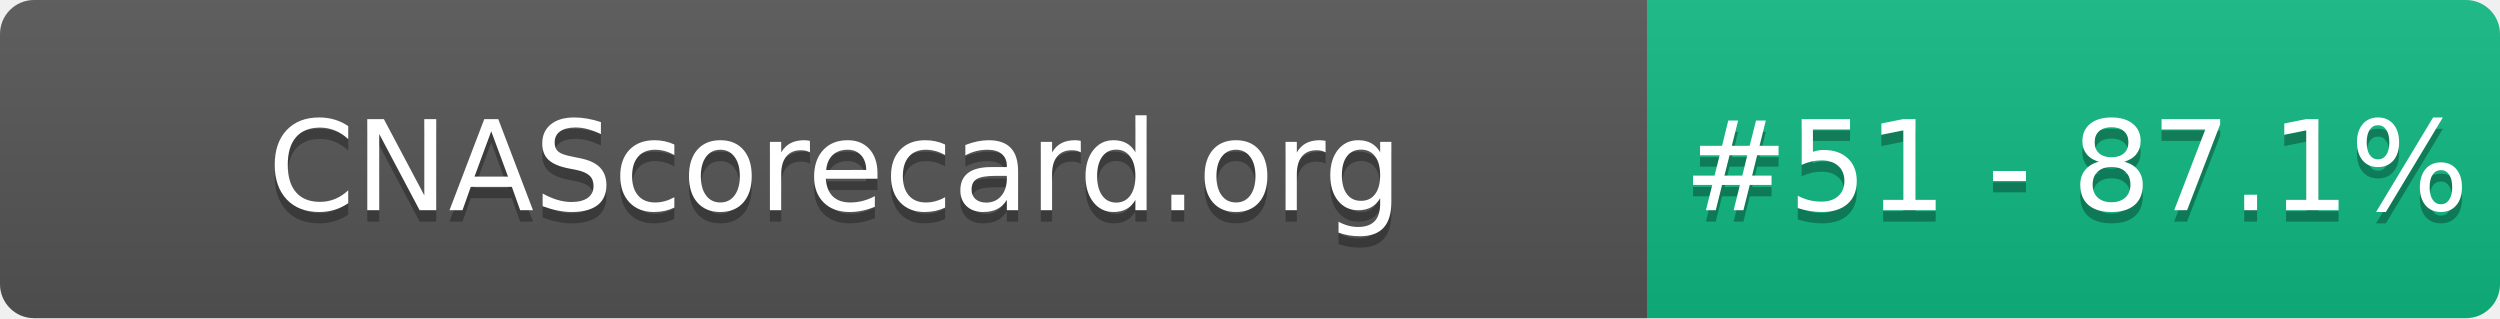
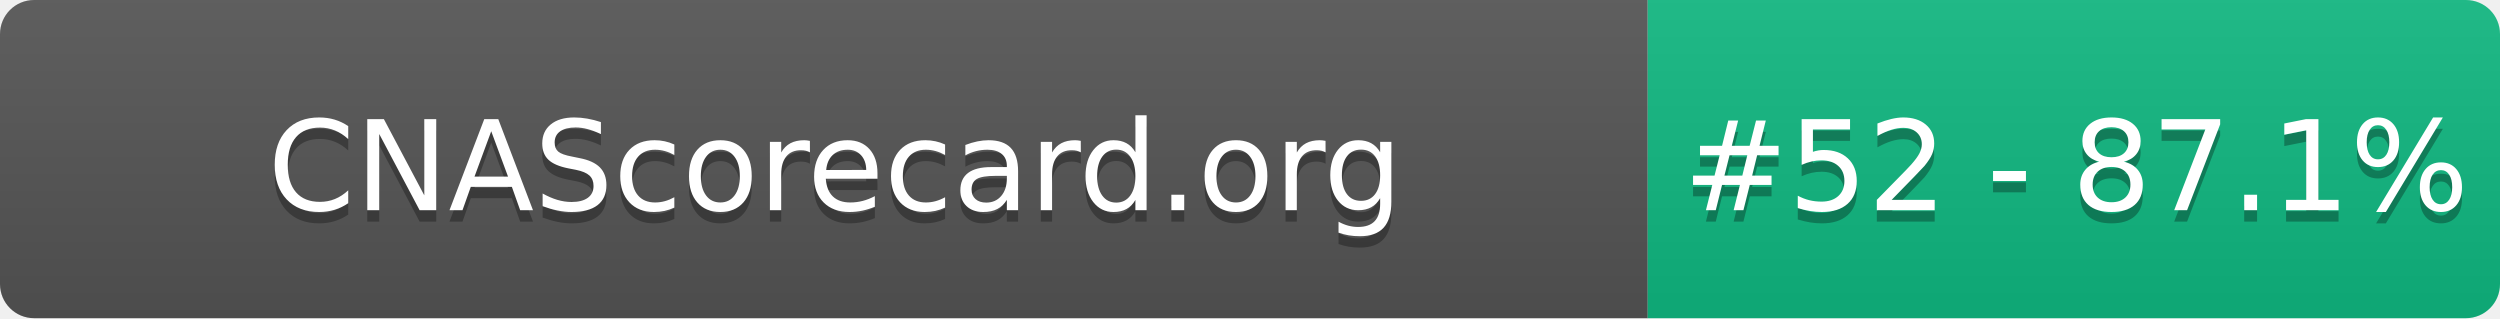
- <svg xmlns="http://www.w3.org/2000/svg" width="220" height="28" role="img" aria-label="CNAScorecard.org: #51 - 87.1%">
+ <svg xmlns="http://www.w3.org/2000/svg" width="220" height="28" role="img" aria-label="CNAScorecard.org: #52 - 87.1%">
  <linearGradient id="s" x2="0" y2="100%">
    <stop offset="0" stop-color="#bbb" stop-opacity=".1" />
    <stop offset="1" stop-opacity=".1" />
  </linearGradient>
  <clipPath id="r">
    <rect width="220" height="28" rx="3" fill="#fff" />
  </clipPath>
  <g clip-path="url(#r)">
    <rect width="145" height="28" fill="#555" />
    <rect x="145" width="75" height="28" fill="#10B981" />
    <rect width="220" height="28" fill="url(#s)" />
  </g>
  <g fill="#fff" text-anchor="middle" font-family="Verdana,Geneva,DejaVu Sans,sans-serif" text-rendering="geometricPrecision" font-size="110">
    <text aria-hidden="true" x="735" y="195" fill="#010101" fill-opacity=".3" transform="scale(.1)" textLength="1350">CNAScorecard.org</text>
    <text x="735" y="185" transform="scale(.1)" fill="#fff" textLength="1350">CNAScorecard.org</text>
-     <text aria-hidden="true" x="1827" y="195" fill="#010101" fill-opacity=".3" transform="scale(.1)" textLength="605">#51 - 87.1%</text>
-     <text x="1827" y="185" transform="scale(.1)" fill="#fff" textLength="605">#51 - 87.1%</text>
+     <text aria-hidden="true" x="1827" y="195" fill="#010101" fill-opacity=".3" transform="scale(.1)" textLength="605">#52 - 87.1%</text>
+     <text x="1827" y="185" transform="scale(.1)" fill="#fff" textLength="605">#52 - 87.1%</text>
  </g>
</svg>
